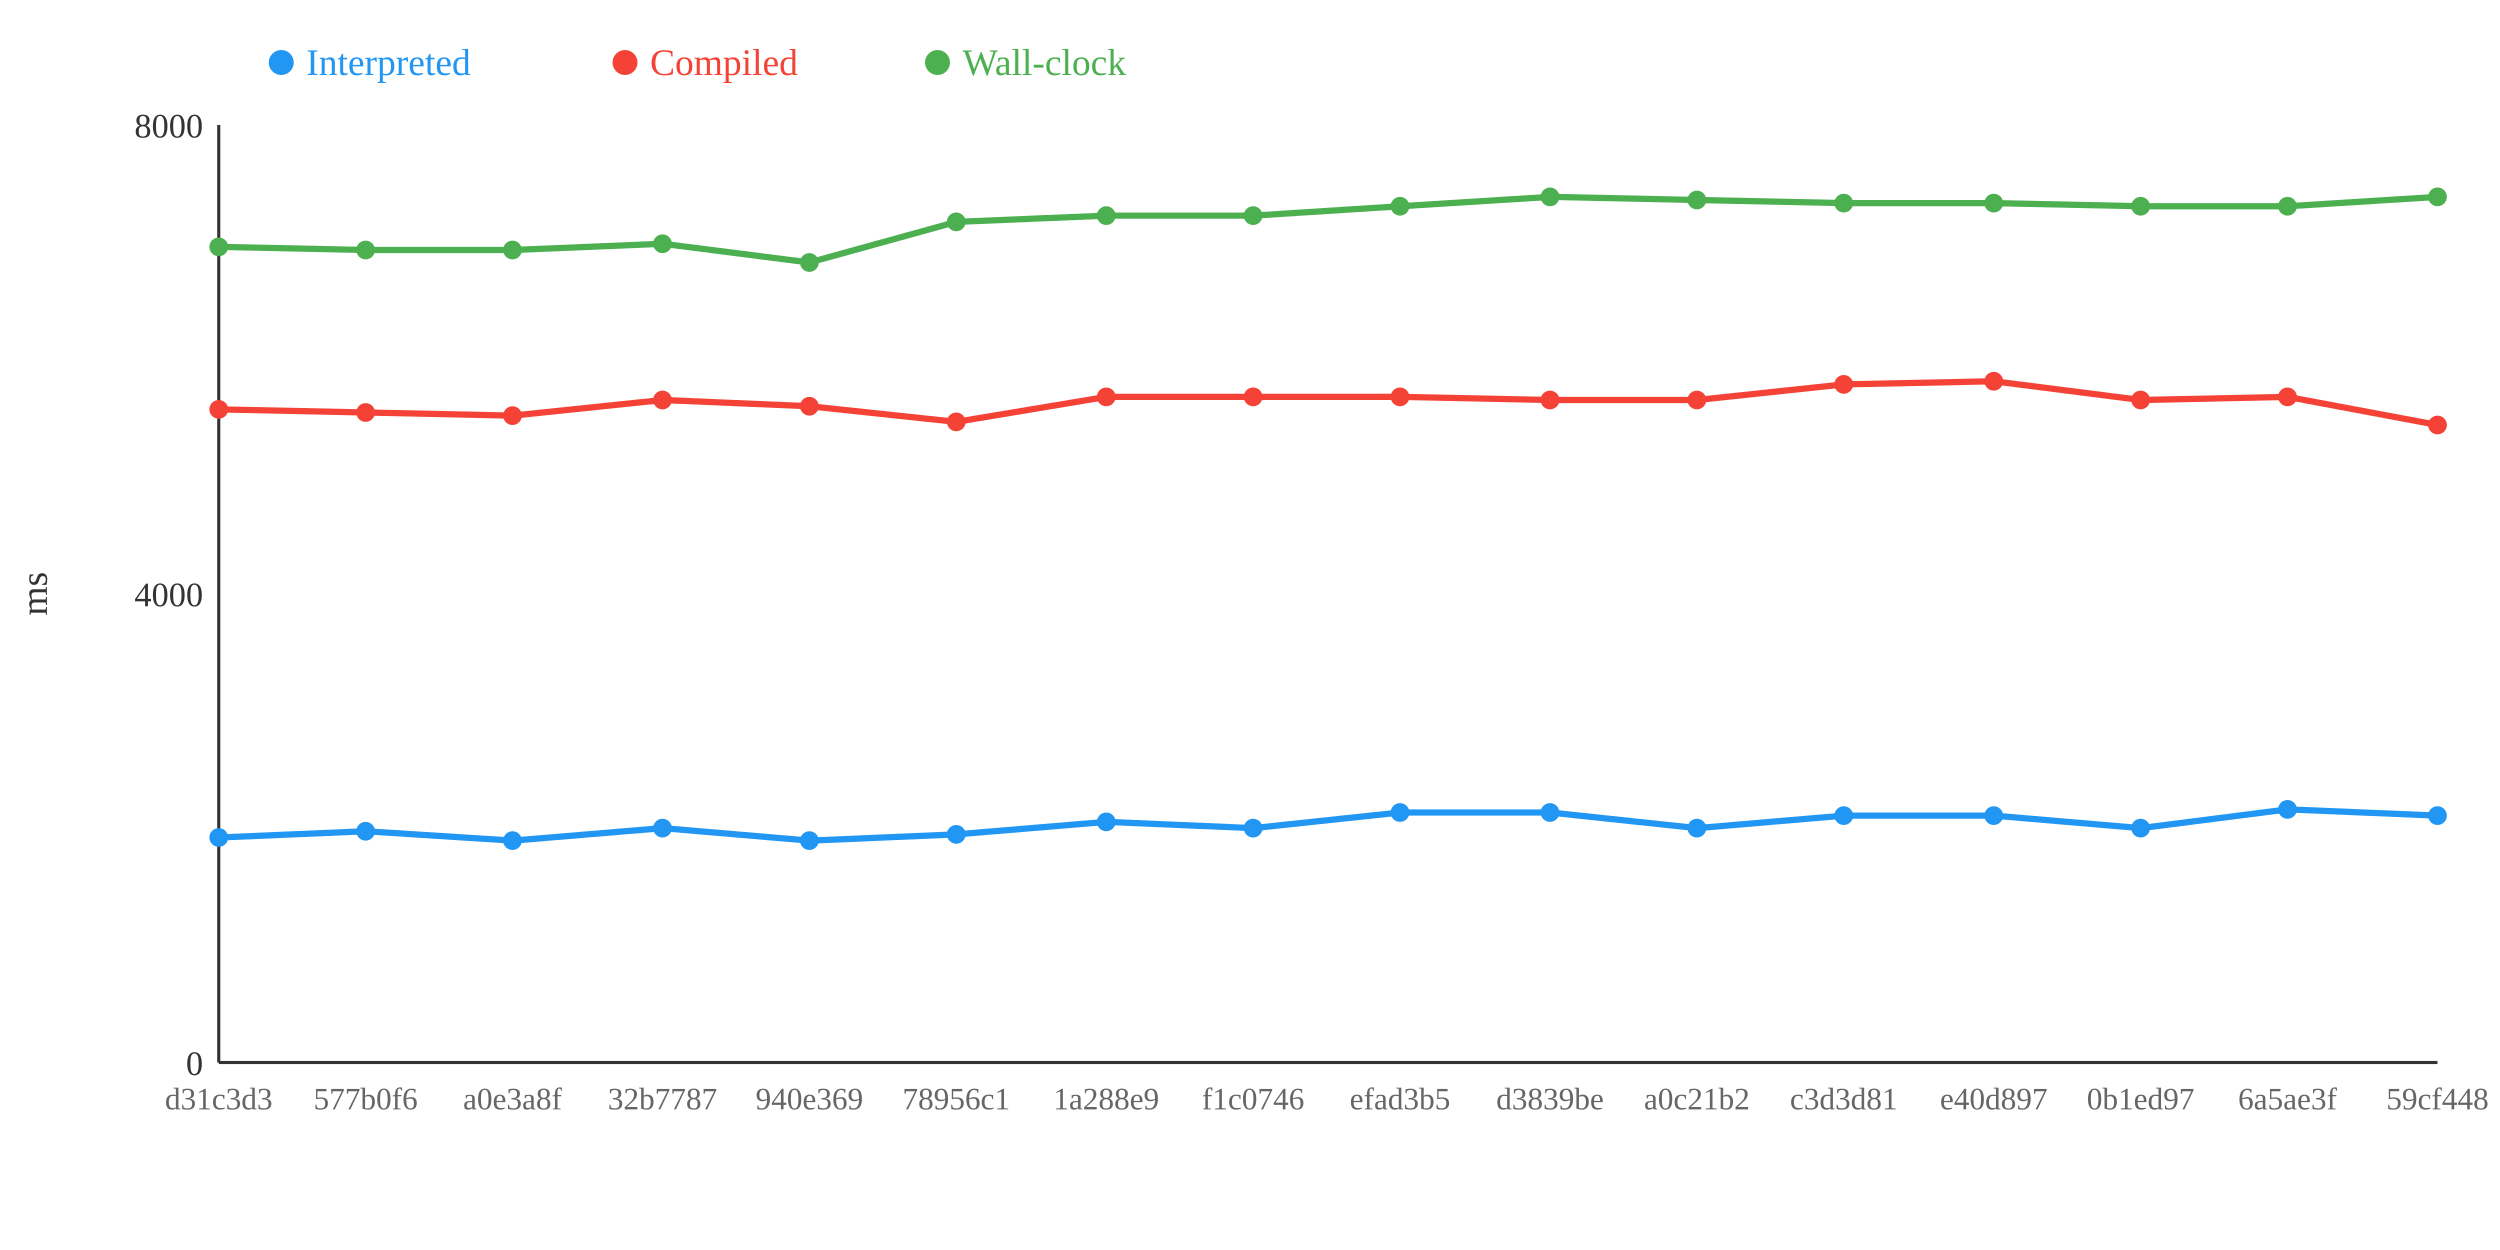
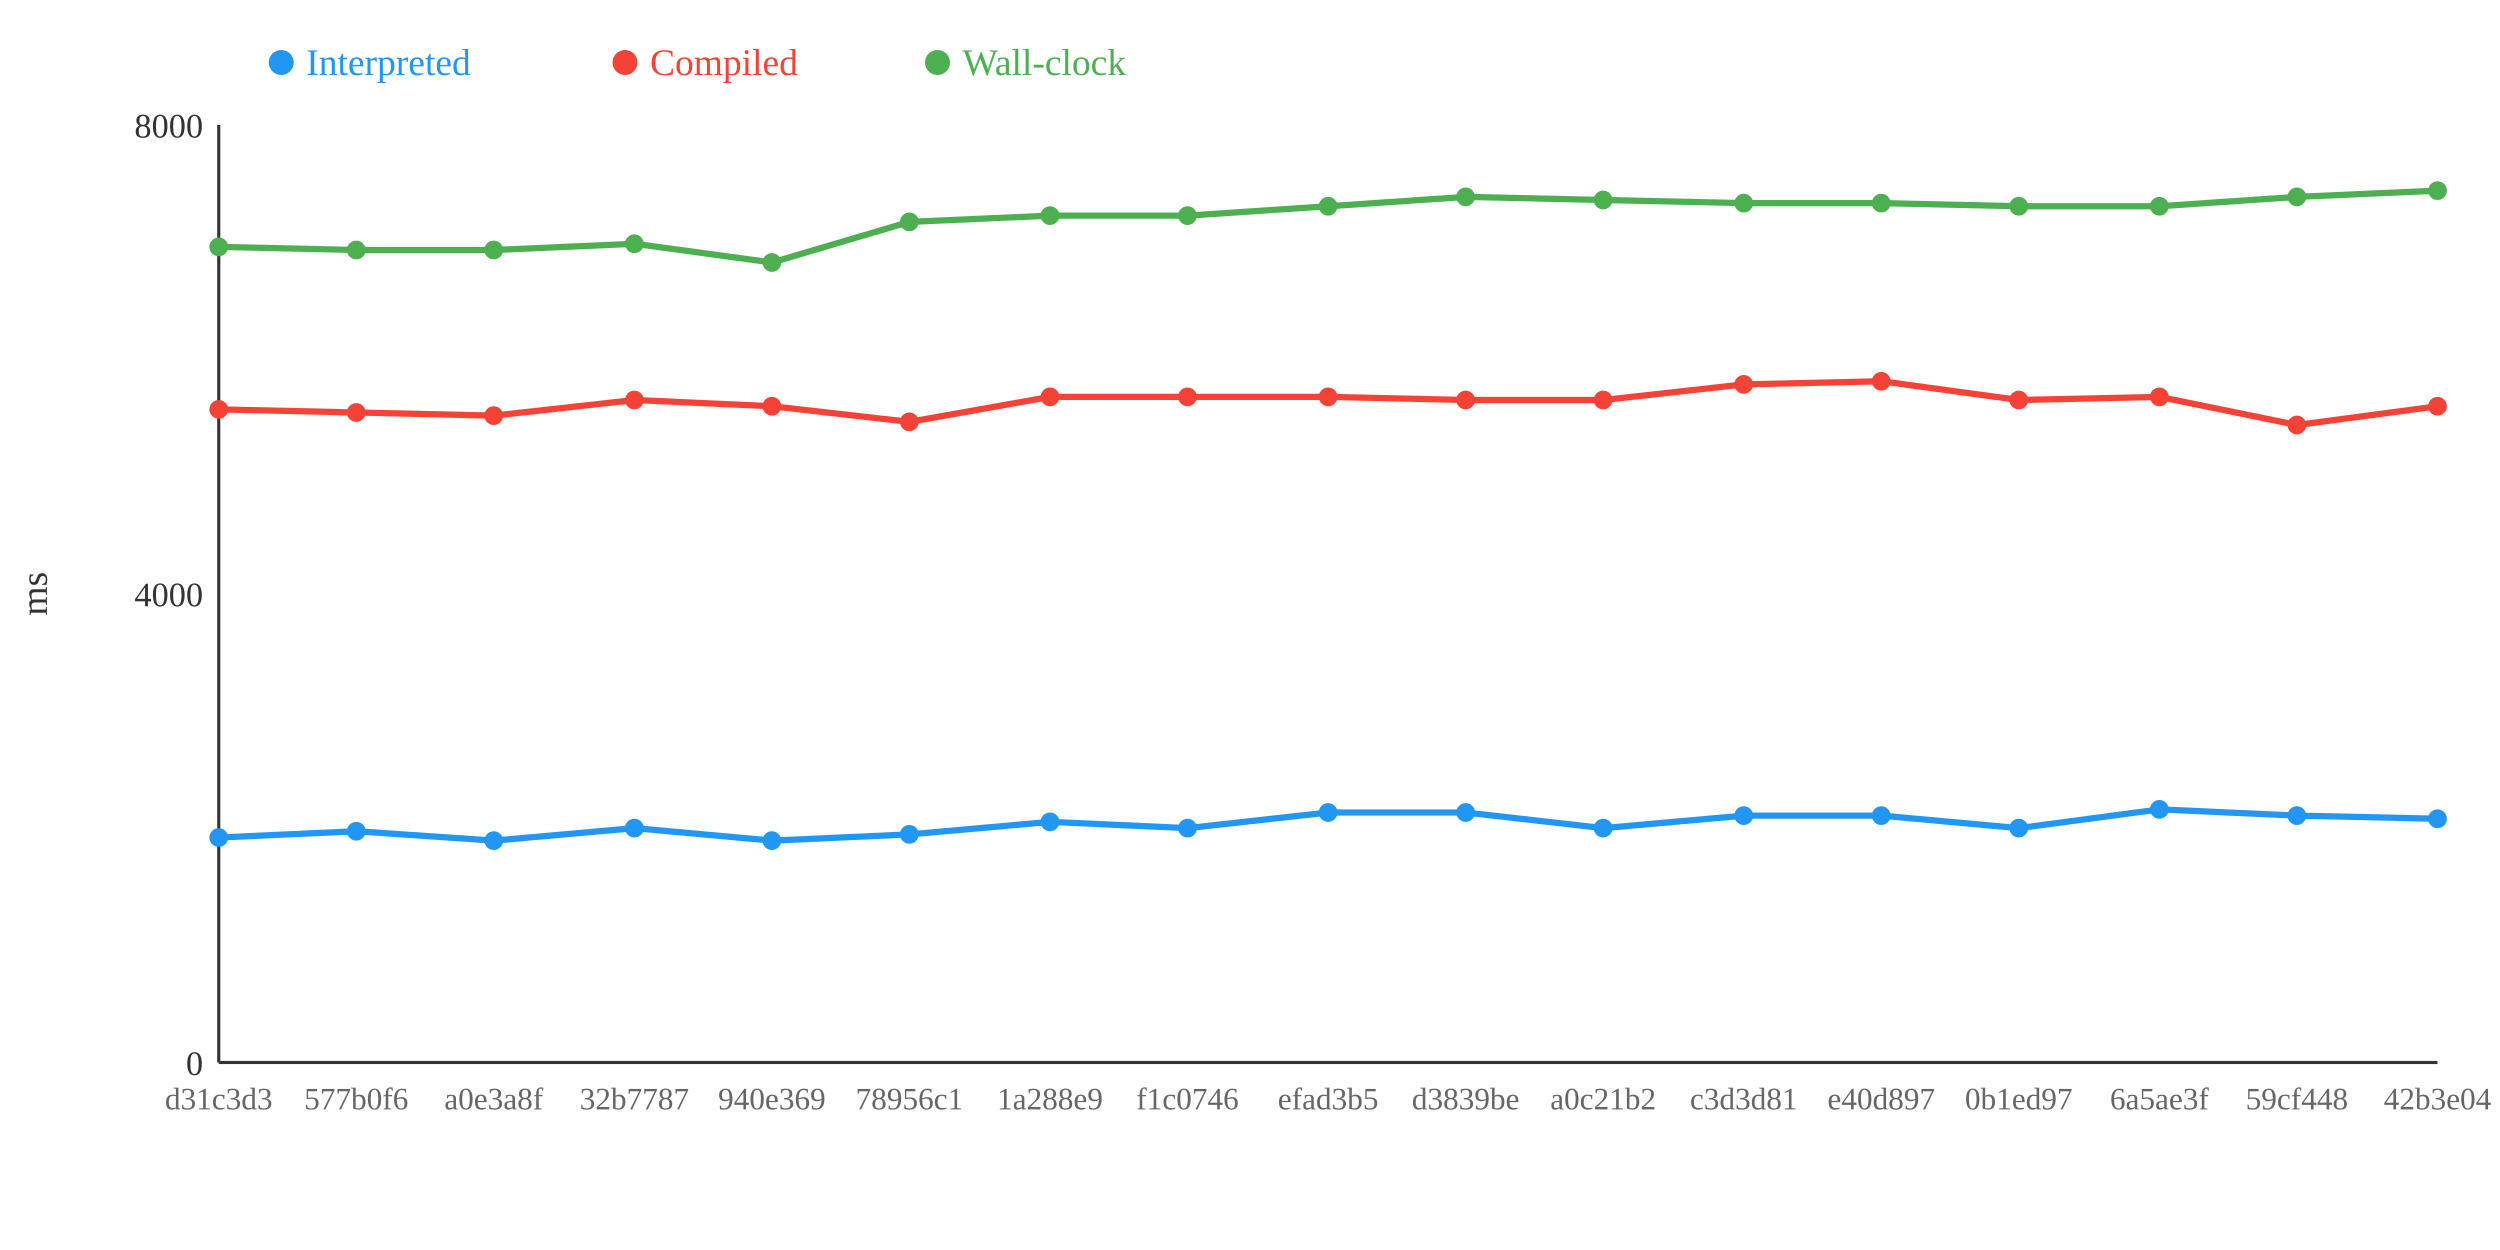
<svg xmlns="http://www.w3.org/2000/svg" width="800" height="400">
  <rect width="800" height="400" fill="white" />
  <line x1="70" y1="40" x2="70" y2="340" stroke="#333" stroke-width="1" />
  <line x1="70" y1="340" x2="780" y2="340" stroke="#333" stroke-width="1" />
  <text x="65" y="344" text-anchor="end" font-size="11" fill="#333">0</text>
  <text x="65" y="194" text-anchor="end" font-size="11" fill="#333">4000</text>
  <text x="65" y="44" text-anchor="end" font-size="11" fill="#333">8000</text>
  <text x="15" y="190" text-anchor="middle" font-size="12" fill="#333" transform="rotate(-90 15 190)">ms</text>
-   <polyline points="70,268 117,266 164,269 212,265 259,269 306,267 354,263 401,265 448,260 496,260 543,265 590,261 638,261 685,265 732,259 780,261" fill="none" stroke="#2196F3" stroke-width="2" />
-   <polyline points="70,131 117,132 164,133 212,128 259,130 306,135 354,127 401,127 448,127 496,128 543,128 590,123 638,122 685,128 732,127 780,136" fill="none" stroke="#F44336" stroke-width="2" />
-   <polyline points="70,79 117,80 164,80 212,78 259,84 306,71 354,69 401,69 448,66 496,63 543,64 590,65 638,65 685,66 732,66 780,63" fill="none" stroke="#4CAF50" stroke-width="2" />
+   <polyline points="70,268 114,266 158,269 203,265 247,269 291,267 336,263 380,265 425,260 469,260 513,265 558,261 602,261 646,265 691,259 735,261 780,262" fill="none" stroke="#2196F3" stroke-width="2" />
+   <polyline points="70,131 114,132 158,133 203,128 247,130 291,135 336,127 380,127 425,127 469,128 513,128 558,123 602,122 646,128 691,127 735,136 780,130" fill="none" stroke="#F44336" stroke-width="2" />
+   <polyline points="70,79 114,80 158,80 203,78 247,84 291,71 336,69 380,69 425,66 469,63 513,64 558,65 602,65 646,66 691,66 735,63 780,61" fill="none" stroke="#4CAF50" stroke-width="2" />
  <circle cx="70" cy="268" r="3" fill="#2196F3" />
  <circle cx="70" cy="131" r="3" fill="#F44336" />
  <circle cx="70" cy="79" r="3" fill="#4CAF50" />
-   <circle cx="117" cy="266" r="3" fill="#2196F3" />
-   <circle cx="117" cy="132" r="3" fill="#F44336" />
-   <circle cx="117" cy="80" r="3" fill="#4CAF50" />
-   <circle cx="164" cy="269" r="3" fill="#2196F3" />
-   <circle cx="164" cy="133" r="3" fill="#F44336" />
-   <circle cx="164" cy="80" r="3" fill="#4CAF50" />
-   <circle cx="212" cy="265" r="3" fill="#2196F3" />
-   <circle cx="212" cy="128" r="3" fill="#F44336" />
-   <circle cx="212" cy="78" r="3" fill="#4CAF50" />
-   <circle cx="259" cy="269" r="3" fill="#2196F3" />
-   <circle cx="259" cy="130" r="3" fill="#F44336" />
-   <circle cx="259" cy="84" r="3" fill="#4CAF50" />
-   <circle cx="306" cy="267" r="3" fill="#2196F3" />
-   <circle cx="306" cy="135" r="3" fill="#F44336" />
-   <circle cx="306" cy="71" r="3" fill="#4CAF50" />
-   <circle cx="354" cy="263" r="3" fill="#2196F3" />
-   <circle cx="354" cy="127" r="3" fill="#F44336" />
-   <circle cx="354" cy="69" r="3" fill="#4CAF50" />
-   <circle cx="401" cy="265" r="3" fill="#2196F3" />
-   <circle cx="401" cy="127" r="3" fill="#F44336" />
-   <circle cx="401" cy="69" r="3" fill="#4CAF50" />
-   <circle cx="448" cy="260" r="3" fill="#2196F3" />
-   <circle cx="448" cy="127" r="3" fill="#F44336" />
-   <circle cx="448" cy="66" r="3" fill="#4CAF50" />
-   <circle cx="496" cy="260" r="3" fill="#2196F3" />
-   <circle cx="496" cy="128" r="3" fill="#F44336" />
-   <circle cx="496" cy="63" r="3" fill="#4CAF50" />
-   <circle cx="543" cy="265" r="3" fill="#2196F3" />
-   <circle cx="543" cy="128" r="3" fill="#F44336" />
-   <circle cx="543" cy="64" r="3" fill="#4CAF50" />
-   <circle cx="590" cy="261" r="3" fill="#2196F3" />
-   <circle cx="590" cy="123" r="3" fill="#F44336" />
-   <circle cx="590" cy="65" r="3" fill="#4CAF50" />
-   <circle cx="638" cy="261" r="3" fill="#2196F3" />
-   <circle cx="638" cy="122" r="3" fill="#F44336" />
-   <circle cx="638" cy="65" r="3" fill="#4CAF50" />
-   <circle cx="685" cy="265" r="3" fill="#2196F3" />
-   <circle cx="685" cy="128" r="3" fill="#F44336" />
-   <circle cx="685" cy="66" r="3" fill="#4CAF50" />
-   <circle cx="732" cy="259" r="3" fill="#2196F3" />
-   <circle cx="732" cy="127" r="3" fill="#F44336" />
-   <circle cx="732" cy="66" r="3" fill="#4CAF50" />
-   <circle cx="780" cy="261" r="3" fill="#2196F3" />
-   <circle cx="780" cy="136" r="3" fill="#F44336" />
-   <circle cx="780" cy="63" r="3" fill="#4CAF50" />
+   <circle cx="114" cy="266" r="3" fill="#2196F3" />
+   <circle cx="114" cy="132" r="3" fill="#F44336" />
+   <circle cx="114" cy="80" r="3" fill="#4CAF50" />
+   <circle cx="158" cy="269" r="3" fill="#2196F3" />
+   <circle cx="158" cy="133" r="3" fill="#F44336" />
+   <circle cx="158" cy="80" r="3" fill="#4CAF50" />
+   <circle cx="203" cy="265" r="3" fill="#2196F3" />
+   <circle cx="203" cy="128" r="3" fill="#F44336" />
+   <circle cx="203" cy="78" r="3" fill="#4CAF50" />
+   <circle cx="247" cy="269" r="3" fill="#2196F3" />
+   <circle cx="247" cy="130" r="3" fill="#F44336" />
+   <circle cx="247" cy="84" r="3" fill="#4CAF50" />
+   <circle cx="291" cy="267" r="3" fill="#2196F3" />
+   <circle cx="291" cy="135" r="3" fill="#F44336" />
+   <circle cx="291" cy="71" r="3" fill="#4CAF50" />
+   <circle cx="336" cy="263" r="3" fill="#2196F3" />
+   <circle cx="336" cy="127" r="3" fill="#F44336" />
+   <circle cx="336" cy="69" r="3" fill="#4CAF50" />
+   <circle cx="380" cy="265" r="3" fill="#2196F3" />
+   <circle cx="380" cy="127" r="3" fill="#F44336" />
+   <circle cx="380" cy="69" r="3" fill="#4CAF50" />
+   <circle cx="425" cy="260" r="3" fill="#2196F3" />
+   <circle cx="425" cy="127" r="3" fill="#F44336" />
+   <circle cx="425" cy="66" r="3" fill="#4CAF50" />
+   <circle cx="469" cy="260" r="3" fill="#2196F3" />
+   <circle cx="469" cy="128" r="3" fill="#F44336" />
+   <circle cx="469" cy="63" r="3" fill="#4CAF50" />
+   <circle cx="513" cy="265" r="3" fill="#2196F3" />
+   <circle cx="513" cy="128" r="3" fill="#F44336" />
+   <circle cx="513" cy="64" r="3" fill="#4CAF50" />
+   <circle cx="558" cy="261" r="3" fill="#2196F3" />
+   <circle cx="558" cy="123" r="3" fill="#F44336" />
+   <circle cx="558" cy="65" r="3" fill="#4CAF50" />
+   <circle cx="602" cy="261" r="3" fill="#2196F3" />
+   <circle cx="602" cy="122" r="3" fill="#F44336" />
+   <circle cx="602" cy="65" r="3" fill="#4CAF50" />
+   <circle cx="646" cy="265" r="3" fill="#2196F3" />
+   <circle cx="646" cy="128" r="3" fill="#F44336" />
+   <circle cx="646" cy="66" r="3" fill="#4CAF50" />
+   <circle cx="691" cy="259" r="3" fill="#2196F3" />
+   <circle cx="691" cy="127" r="3" fill="#F44336" />
+   <circle cx="691" cy="66" r="3" fill="#4CAF50" />
+   <circle cx="735" cy="261" r="3" fill="#2196F3" />
+   <circle cx="735" cy="136" r="3" fill="#F44336" />
+   <circle cx="735" cy="63" r="3" fill="#4CAF50" />
+   <circle cx="780" cy="262" r="3" fill="#2196F3" />
+   <circle cx="780" cy="130" r="3" fill="#F44336" />
+   <circle cx="780" cy="61" r="3" fill="#4CAF50" />
  <text x="70" y="355" text-anchor="middle" font-size="10" fill="#666">d31c3d3</text>
-   <text x="117" y="355" text-anchor="middle" font-size="10" fill="#666">577b0f6</text>
-   <text x="164" y="355" text-anchor="middle" font-size="10" fill="#666">a0e3a8f</text>
-   <text x="212" y="355" text-anchor="middle" font-size="10" fill="#666">32b7787</text>
-   <text x="259" y="355" text-anchor="middle" font-size="10" fill="#666">940e369</text>
-   <text x="306" y="355" text-anchor="middle" font-size="10" fill="#666">78956c1</text>
-   <text x="354" y="355" text-anchor="middle" font-size="10" fill="#666">1a288e9</text>
-   <text x="401" y="355" text-anchor="middle" font-size="10" fill="#666">f1c0746</text>
-   <text x="448" y="355" text-anchor="middle" font-size="10" fill="#666">efad3b5</text>
-   <text x="496" y="355" text-anchor="middle" font-size="10" fill="#666">d3839be</text>
-   <text x="543" y="355" text-anchor="middle" font-size="10" fill="#666">a0c21b2</text>
-   <text x="590" y="355" text-anchor="middle" font-size="10" fill="#666">c3d3d81</text>
-   <text x="638" y="355" text-anchor="middle" font-size="10" fill="#666">e40d897</text>
-   <text x="685" y="355" text-anchor="middle" font-size="10" fill="#666">0b1ed97</text>
-   <text x="732" y="355" text-anchor="middle" font-size="10" fill="#666">6a5ae3f</text>
-   <text x="780" y="355" text-anchor="middle" font-size="10" fill="#666">59cf448</text>
+   <text x="114" y="355" text-anchor="middle" font-size="10" fill="#666">577b0f6</text>
+   <text x="158" y="355" text-anchor="middle" font-size="10" fill="#666">a0e3a8f</text>
+   <text x="203" y="355" text-anchor="middle" font-size="10" fill="#666">32b7787</text>
+   <text x="247" y="355" text-anchor="middle" font-size="10" fill="#666">940e369</text>
+   <text x="291" y="355" text-anchor="middle" font-size="10" fill="#666">78956c1</text>
+   <text x="336" y="355" text-anchor="middle" font-size="10" fill="#666">1a288e9</text>
+   <text x="380" y="355" text-anchor="middle" font-size="10" fill="#666">f1c0746</text>
+   <text x="425" y="355" text-anchor="middle" font-size="10" fill="#666">efad3b5</text>
+   <text x="469" y="355" text-anchor="middle" font-size="10" fill="#666">d3839be</text>
+   <text x="513" y="355" text-anchor="middle" font-size="10" fill="#666">a0c21b2</text>
+   <text x="558" y="355" text-anchor="middle" font-size="10" fill="#666">c3d3d81</text>
+   <text x="602" y="355" text-anchor="middle" font-size="10" fill="#666">e40d897</text>
+   <text x="646" y="355" text-anchor="middle" font-size="10" fill="#666">0b1ed97</text>
+   <text x="691" y="355" text-anchor="middle" font-size="10" fill="#666">6a5ae3f</text>
+   <text x="735" y="355" text-anchor="middle" font-size="10" fill="#666">59cf448</text>
+   <text x="780" y="355" text-anchor="middle" font-size="10" fill="#666">42b3e04</text>
  <circle cx="90" cy="20" r="4" fill="#2196F3" />
  <text x="98" y="24" text-anchor="start" font-size="12" fill="#2196F3">Interpreted</text>
  <circle cx="200" cy="20" r="4" fill="#F44336" />
  <text x="208" y="24" text-anchor="start" font-size="12" fill="#F44336">Compiled</text>
  <circle cx="300" cy="20" r="4" fill="#4CAF50" />
  <text x="308" y="24" text-anchor="start" font-size="12" fill="#4CAF50">Wall-clock</text>
</svg>
